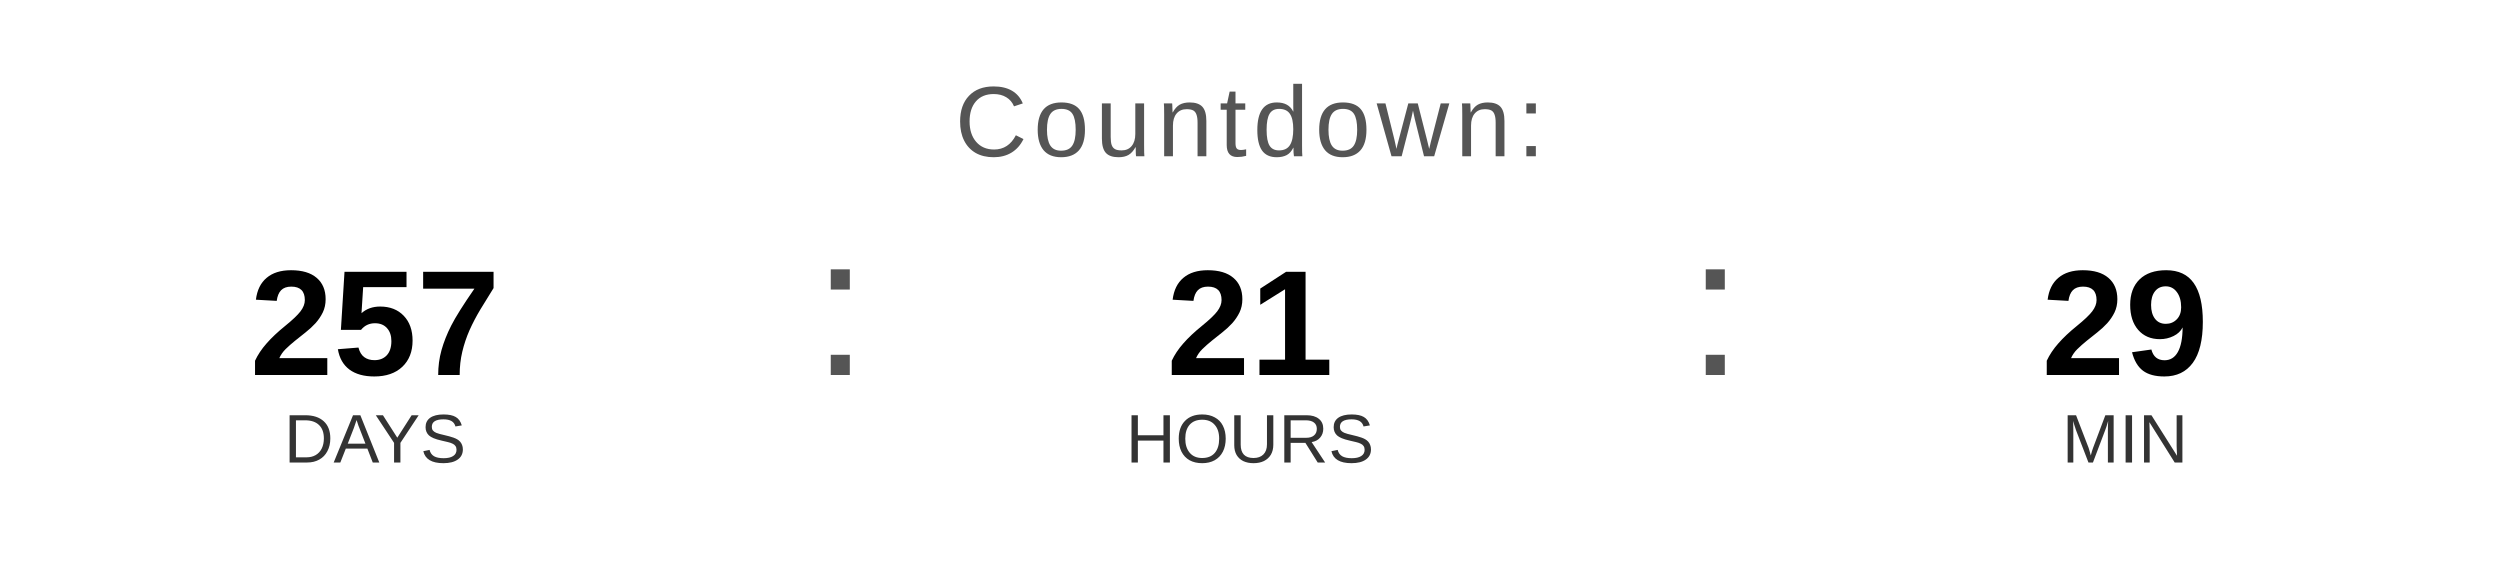
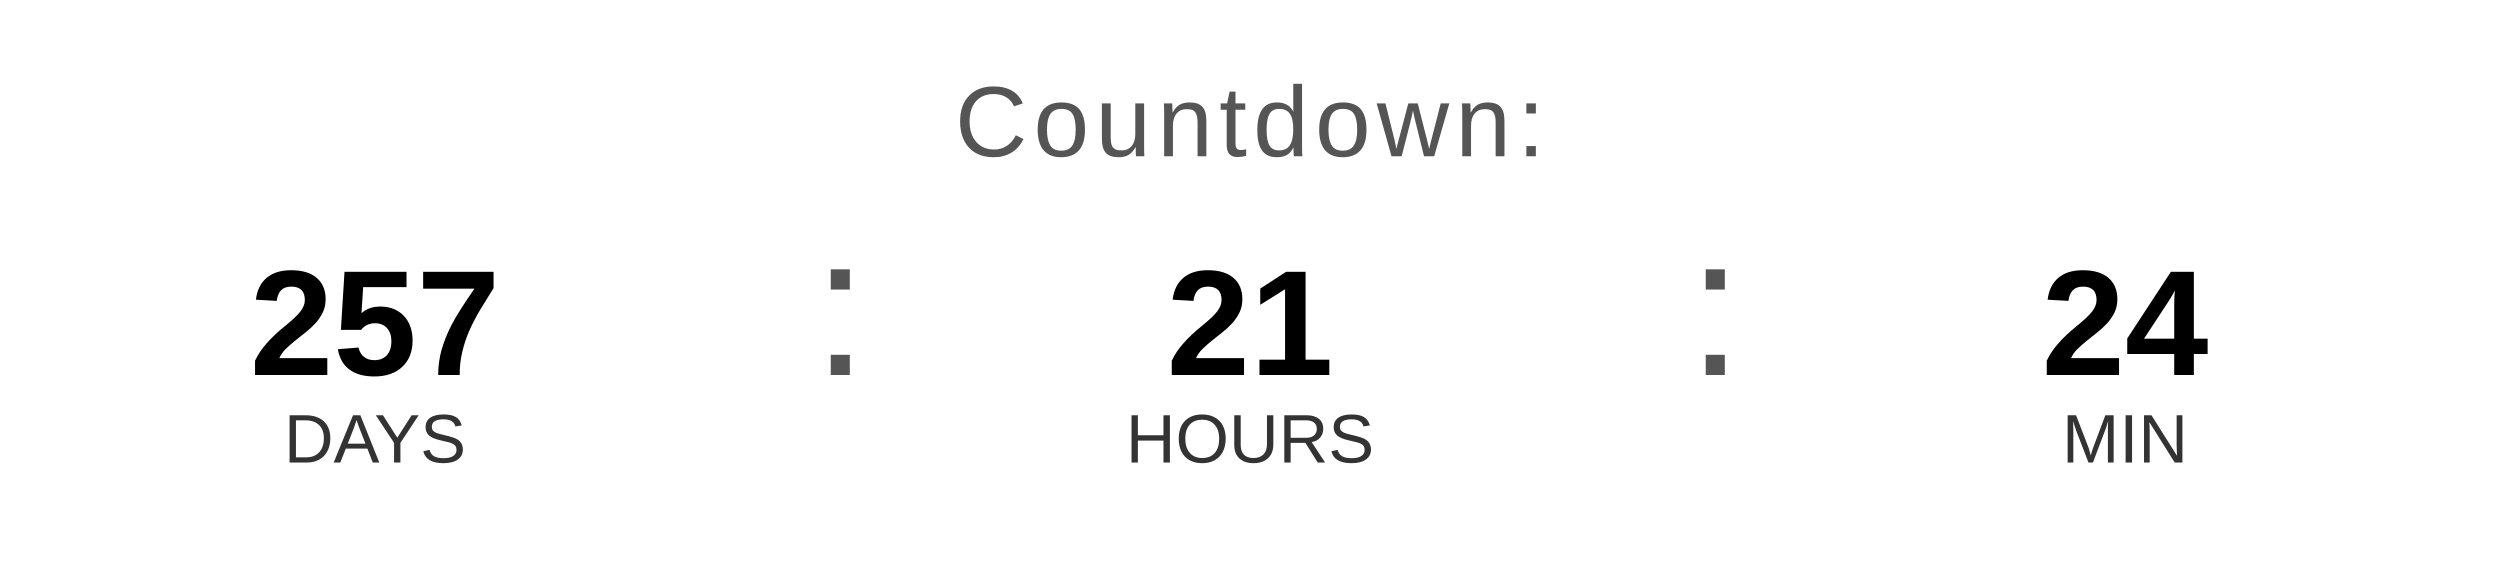
<svg xmlns="http://www.w3.org/2000/svg" width="400" height="90" viewBox="0 0 400 90">
  <text x="200" y="25" font-family="Arial, Helvetica, sans-serif" font-size="16" fill="#555555" text-anchor="middle" letter-spacing="1">
    Countdown:
  </text>
  <text x="60" y="60" font-family="Arial, Helvetica, sans-serif" font-size="24" font-weight="bold" fill="#000000" text-anchor="middle">257</text>
  <text x="60" y="74" font-family="Arial, Helvetica, sans-serif" font-size="11" fill="#333333" text-anchor="middle">DAYS</text>
  <text x="130" y="60" font-family="Arial, sans-serif" font-size="32" fill="#555555">:</text>
  <text x="200" y="60" font-family="Arial, Helvetica, sans-serif" font-size="24" font-weight="bold" fill="#000000" text-anchor="middle">21</text>
  <text x="200" y="74" font-family="Arial, Helvetica, sans-serif" font-size="11" fill="#333333" text-anchor="middle">HOURS</text>
  <text x="270" y="60" font-family="Arial, sans-serif" font-size="32" fill="#555555">:</text>
-   <text x="340" y="60" font-family="Arial, Helvetica, sans-serif" font-size="24" font-weight="bold" fill="#000000" text-anchor="middle">29</text>
+   <text x="340" y="60" font-family="Arial, Helvetica, sans-serif" font-size="24" font-weight="bold" fill="#000000" text-anchor="middle">24</text>
  <text x="340" y="74" font-family="Arial, Helvetica, sans-serif" font-size="11" fill="#333333" text-anchor="middle">MIN</text>
</svg>
